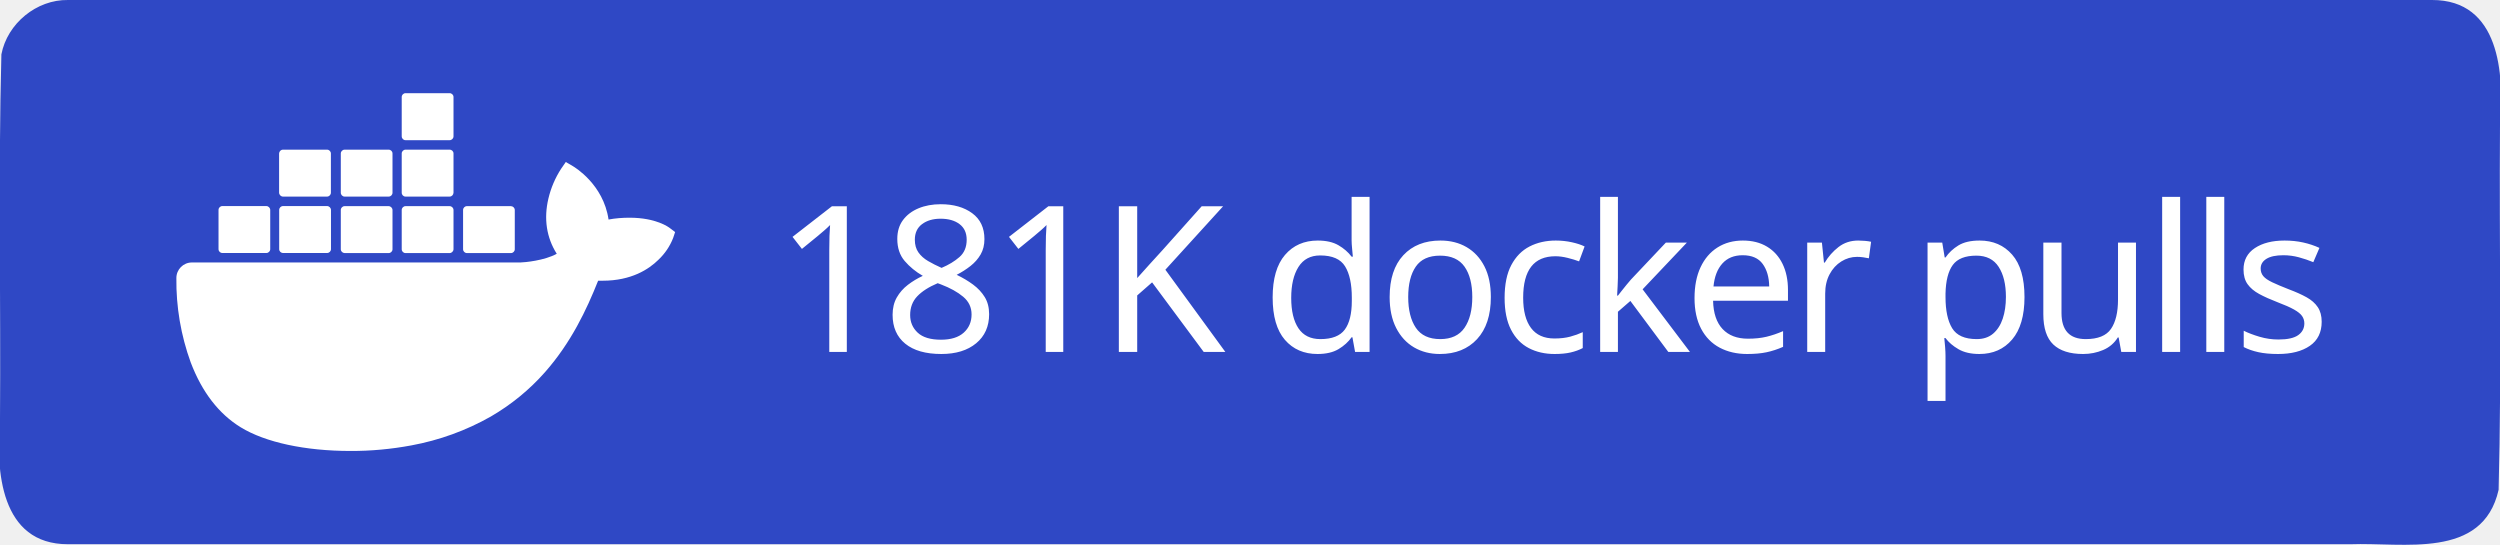
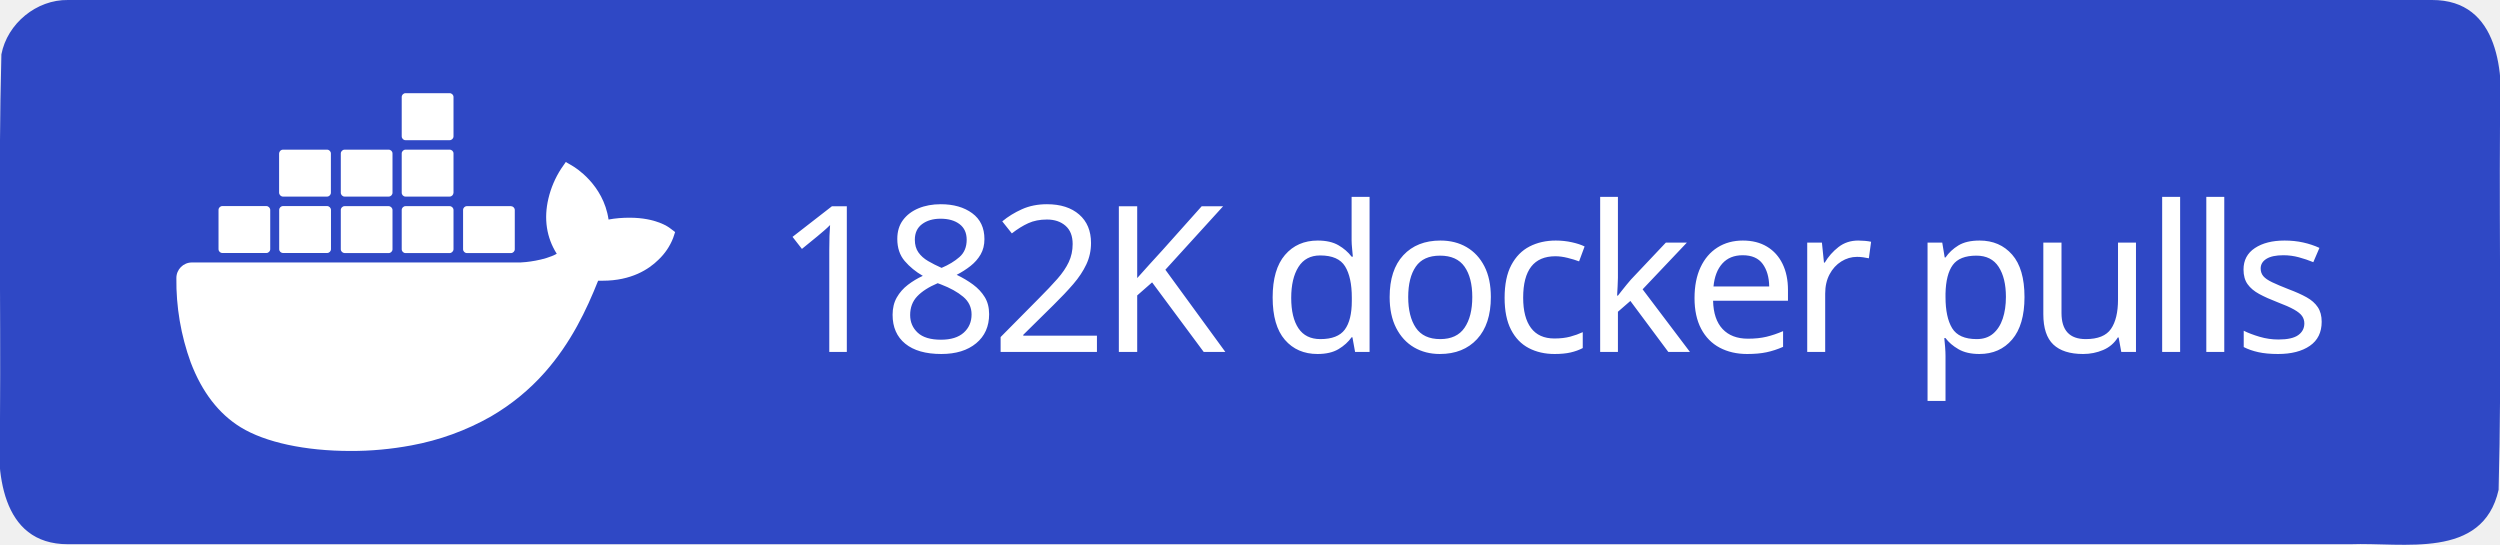
<svg xmlns="http://www.w3.org/2000/svg" xml:space="preserve" width="147" height="32" viewBox="0 0 147 32">
  <path d="M4 0h139c3.983-.01 4.253 4.336 4 7.31-.053 7.163.107 14.337-.082 21.494-.935 4.122-5.607 3.072-8.732 3.196H4c-3.983.01-4.253-4.336-4-7.31.053-7.163-.107-14.337.082-21.494C.429 1.383 2.15-.03 4 0" style="fill-rule:evenodd;clip-rule:evenodd;fill:#2f48c5;fill-opacity:1" />
  <text xml:space="preserve" x="936.308" y="603.782" style="font-size:234.815px;line-height:0;letter-spacing:-9.784px;word-spacing:19.568px;writing-mode:lr-tb;direction:ltr;fill:#2f48c5;fill-opacity:1;stroke-width:19.568" transform="translate(-2.312 -10.158)scale(.0511)">
-     <tspan x="936.308" y="603.782" dx="0" dy="0" rotate="0 0 0 0 0 0 0 0 0 0 0 0 0 0 0 0 0 0" style="font-style:normal;font-variant:normal;font-weight:500;font-stretch:normal;line-height:0;font-family:&quot;Source Han Sans TC&quot;;-inkscape-font-specification:&quot;Source Han Sans TC Medium&quot;;letter-spacing:-9.784px;word-spacing:19.568px;fill:#fff;fill-opacity:1;stroke-width:19.568">181K docker pulls</tspan>
+     <tspan x="936.308" y="603.782" dx="0" dy="0" rotate="0 0 0 0 0 0 0 0 0 0 0 0 0 0 0 0 0 0" style="font-style:normal;font-variant:normal;font-weight:500;font-stretch:normal;line-height:0;font-family:&quot;Source Han Sans TC&quot;;-inkscape-font-specification:&quot;Source Han Sans TC Medium&quot;;letter-spacing:-9.784px;word-spacing:19.568px;fill:#fff;fill-opacity:1;stroke-width:19.568">182K docker pulls</tspan>
  </text>
  <path d="M816.395 461.5c-1.6-1.3-16.1-12.2-46.7-12.2-8.1 0-16.2.6-24.2 2.1-5.9-40.7-39.5-60.5-41-61.4l-8.2-4.8-5.4 7.8c-6.8 10.5-11.7 22-14.6 34.2-5.5 23.2-2.2 45 9.6 63.6-14.2 7.9-37.1 9.9-41.7 10h-378.1c-9.9 0-17.9 8-17.9 17.9-.4 33.1 5.2 66 16.5 97.1 13 34.2 32.4 59.3 57.6 74.7 28.2 17.3 74.1 27.2 126.2 27.2 23.5.1 47-2.1 70.1-6.4 32.1-5.9 63-17.1 91.4-33.2 23.4-13.6 44.5-30.8 62.4-51.1 29.9-33.9 47.8-71.7 61.1-105.2h5.3c32.8 0 53-13.1 64.1-24.1 7.4-7 13.2-15.5 16.9-25l2.3-6.9zm-515.3 28.4h50.7c2.4 0 4.4-2 4.4-4.4v-45.1c0-2.4-2-4.4-4.4-4.5h-50.7c-2.4 0-4.4 2-4.4 4.4v45.2c0 2.5 2 4.4 4.4 4.4m69.9 0h50.7c2.4 0 4.4-2 4.4-4.4v-45.1c0-2.4-2-4.4-4.4-4.5h-50.7c-2.5 0-4.5 2-4.5 4.5v45.1c0 2.5 2 4.4 4.5 4.4m70.8.1h50.7c2.4 0 4.4-2 4.4-4.4v-45.1c0-2.4-2-4.4-4.4-4.5h-50.7c-2.4 0-4.4 2-4.4 4.4v45.2c0 2.4 2 4.3 4.4 4.4m70.1 0h50.7c2.4 0 4.4-2 4.5-4.4v-45.1c0-2.5-2-4.5-4.5-4.5h-50.7c-2.4 0-4.4 2-4.4 4.4v45.2c0 2.4 1.9 4.4 4.4 4.4m-141-65h50.7c2.4 0 4.4-2 4.4-4.5v-45.1c0-2.4-2-4.4-4.4-4.4h-50.7c-2.5 0-4.4 2-4.5 4.4v45.1c.1 2.5 2.1 4.5 4.5 4.5m70.9 0h50.7c2.4 0 4.4-2 4.4-4.5v-45.1c0-2.4-2-4.4-4.4-4.4h-50.7c-2.4 0-4.4 2-4.4 4.4v45.1c0 2.5 2 4.5 4.4 4.5m70.1 0h50.7c2.5 0 4.4-2 4.5-4.5v-45.1c0-2.5-2-4.4-4.5-4.4h-50.7c-2.4 0-4.4 2-4.4 4.4v45.1c0 2.5 1.9 4.5 4.4 4.5m0-64.9h50.7c2.5 0 4.5-2 4.5-4.5v-45.2c0-2.4-2-4.4-4.5-4.4h-50.7c-2.4 0-4.4 2-4.4 4.4v45.2c0 2.5 1.9 4.5 4.4 4.5m70.6 129.9h50.7c2.4 0 4.4-2 4.4-4.4v-45.1c0-2.5-2-4.4-4.4-4.5h-50.7c-2.4 0-4.4 2-4.4 4.4v45.2c0 2.4 2 4.4 4.4 4.4" style="fill:#fff" transform="translate(-2.312 -10.158)scale(.0511)" />
</svg>
